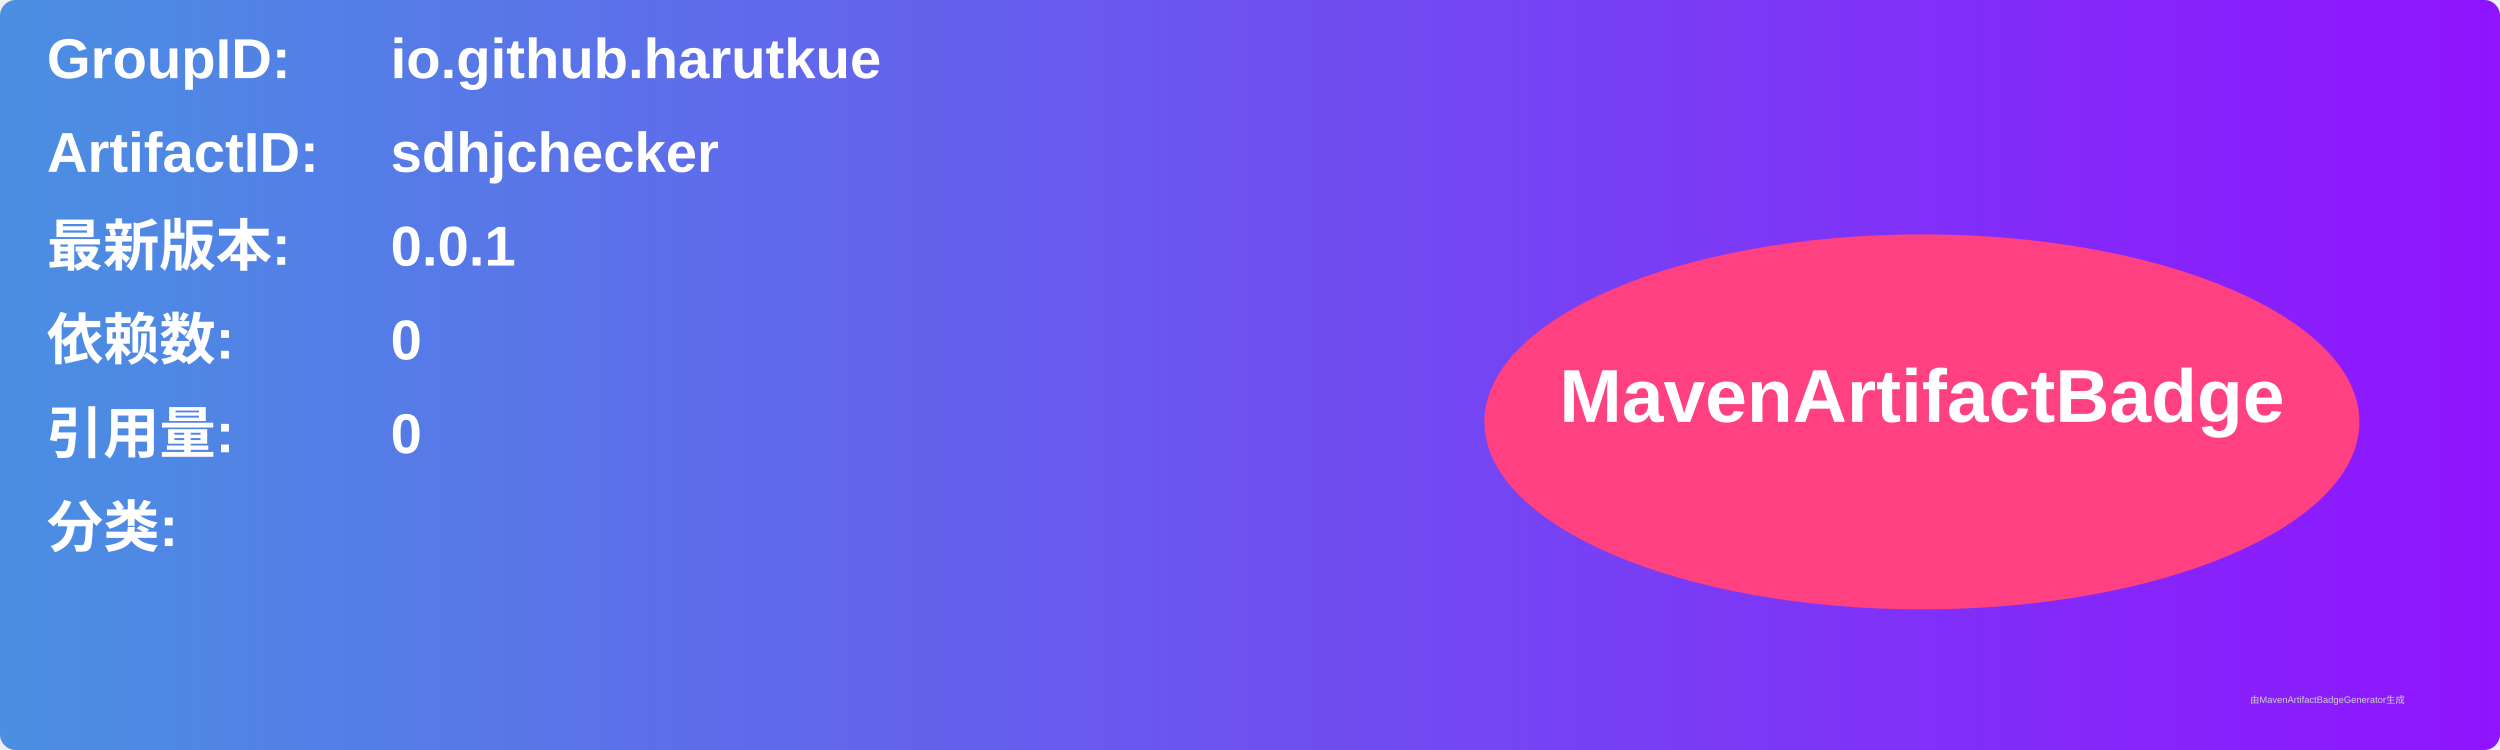
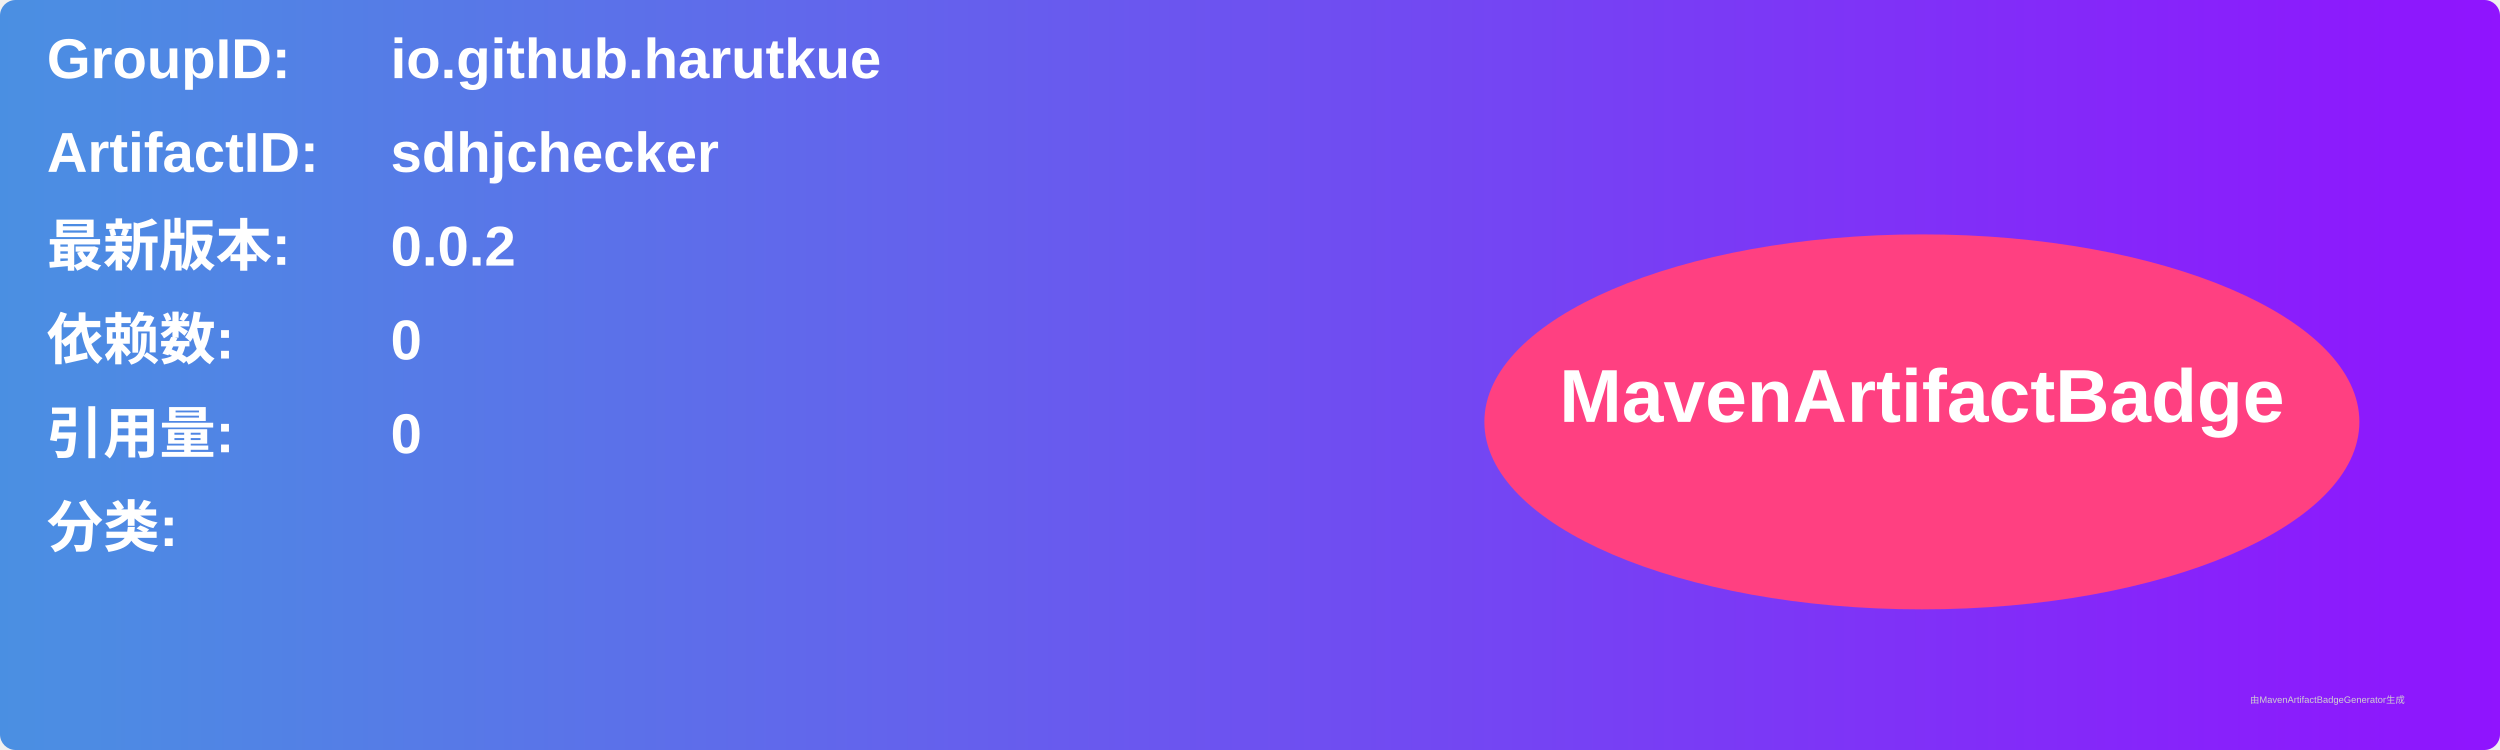
<svg xmlns="http://www.w3.org/2000/svg" width="800" height="240" viewBox="0 0 800 240">
  <linearGradient id="grad" x1="0%" y1="0%" x2="100%" y2="0%">
    <stop offset="0%" stop-color="#4a90e2" />
    <stop offset="100%" stop-color="#9013fe" />
  </linearGradient>
  <rect width="100%" height="100%" rx="5" ry="5" fill="url(#grad)" />
  <g transform="translate(15, 15)">
    <text x="0" y="10" font-family="Arial" font-size="18" fill="white" font-weight="bold" width="260">GroupID:</text>
    <text x="110" y="10" font-family="Arial" font-size="18" fill="white" font-weight="bold" width="460">io.github.harutkue</text>
    <text x="0" y="40" font-family="Arial" font-size="18" fill="white" font-weight="bold" width="260">ArtifactID:</text>
    <text x="110" y="40" font-family="Arial" font-size="18" fill="white" font-weight="bold" width="460">sdhjchecker</text>
    <text x="0" y="70" font-family="Arial" font-size="18" fill="white" font-weight="bold">最新版本:</text>
    <text x="110" y="70" font-family="Arial" font-size="18" fill="white" font-weight="bold">
-       <tspan font-weight="bold">0.0.1</tspan>
+       <tspan font-weight="bold">0.0.2</tspan>
    </text>
    <text x="0" y="100" font-family="Arial" font-size="18" fill="white" font-weight="bold">依赖数: </text>
    <text x="110" y="100" font-family="Arial" font-size="18" fill="white">
      <tspan font-weight="bold">0</tspan>
    </text>
    <text x="0" y="130" font-family="Arial" font-size="18" fill="white" font-weight="bold">引用量: </text>
    <text x="110" y="130" font-family="Arial" font-size="18" fill="white">
      <tspan font-weight="bold">0</tspan>
    </text>
    <text x="0" y="160" font-family="Arial" font-size="18" fill="white" font-weight="bold">分类:</text>
    <text x="10" y="190" font-family="Arial" font-size="10" fill="white">
      <tspan font-weight="bold" />
    </text>
    <ellipse cx="600" cy="120" rx="140" ry="60" fill="#ff4081" />
    <text x="600" y="120" text-anchor="middle" font-family="Arial" font-size="24" fill="white" font-weight="bold">MavenArtifactBadge</text>
  </g>
  <text x="720" y="225" font-family="Arial" font-size="3" fill="#d0d0d0">由MavenArtifactBadgeGenerator生成</text>
</svg>
